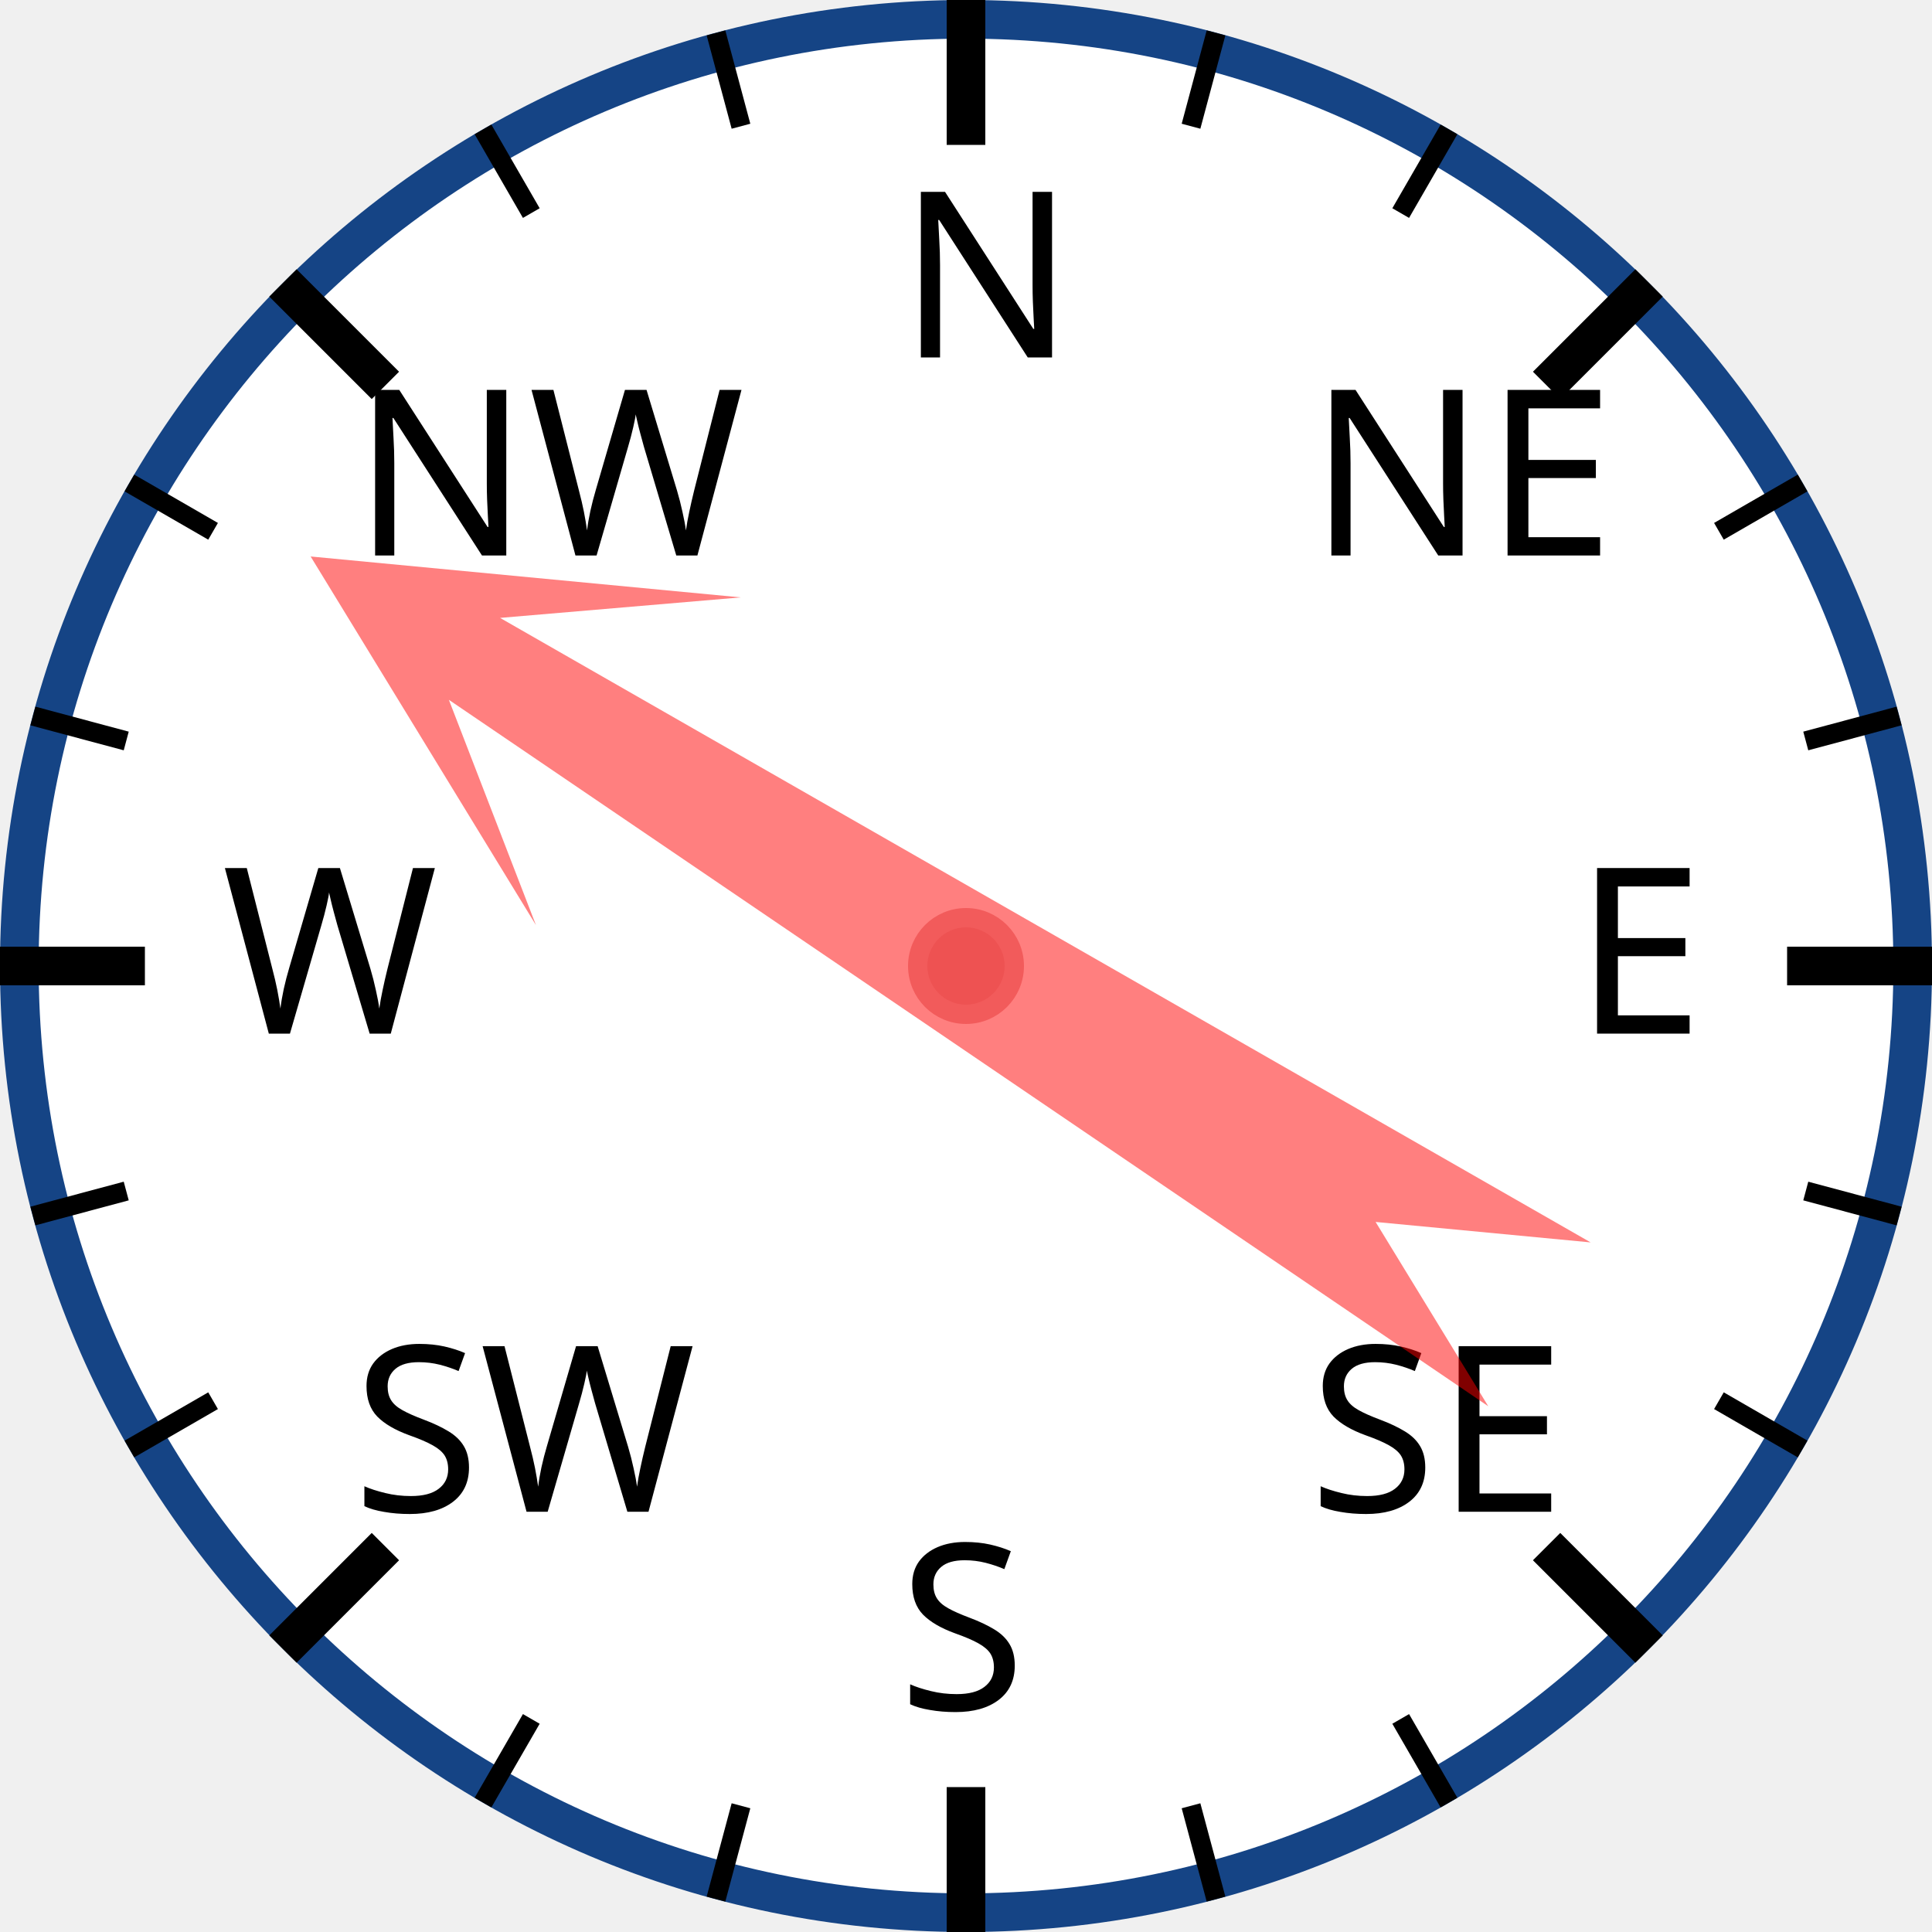
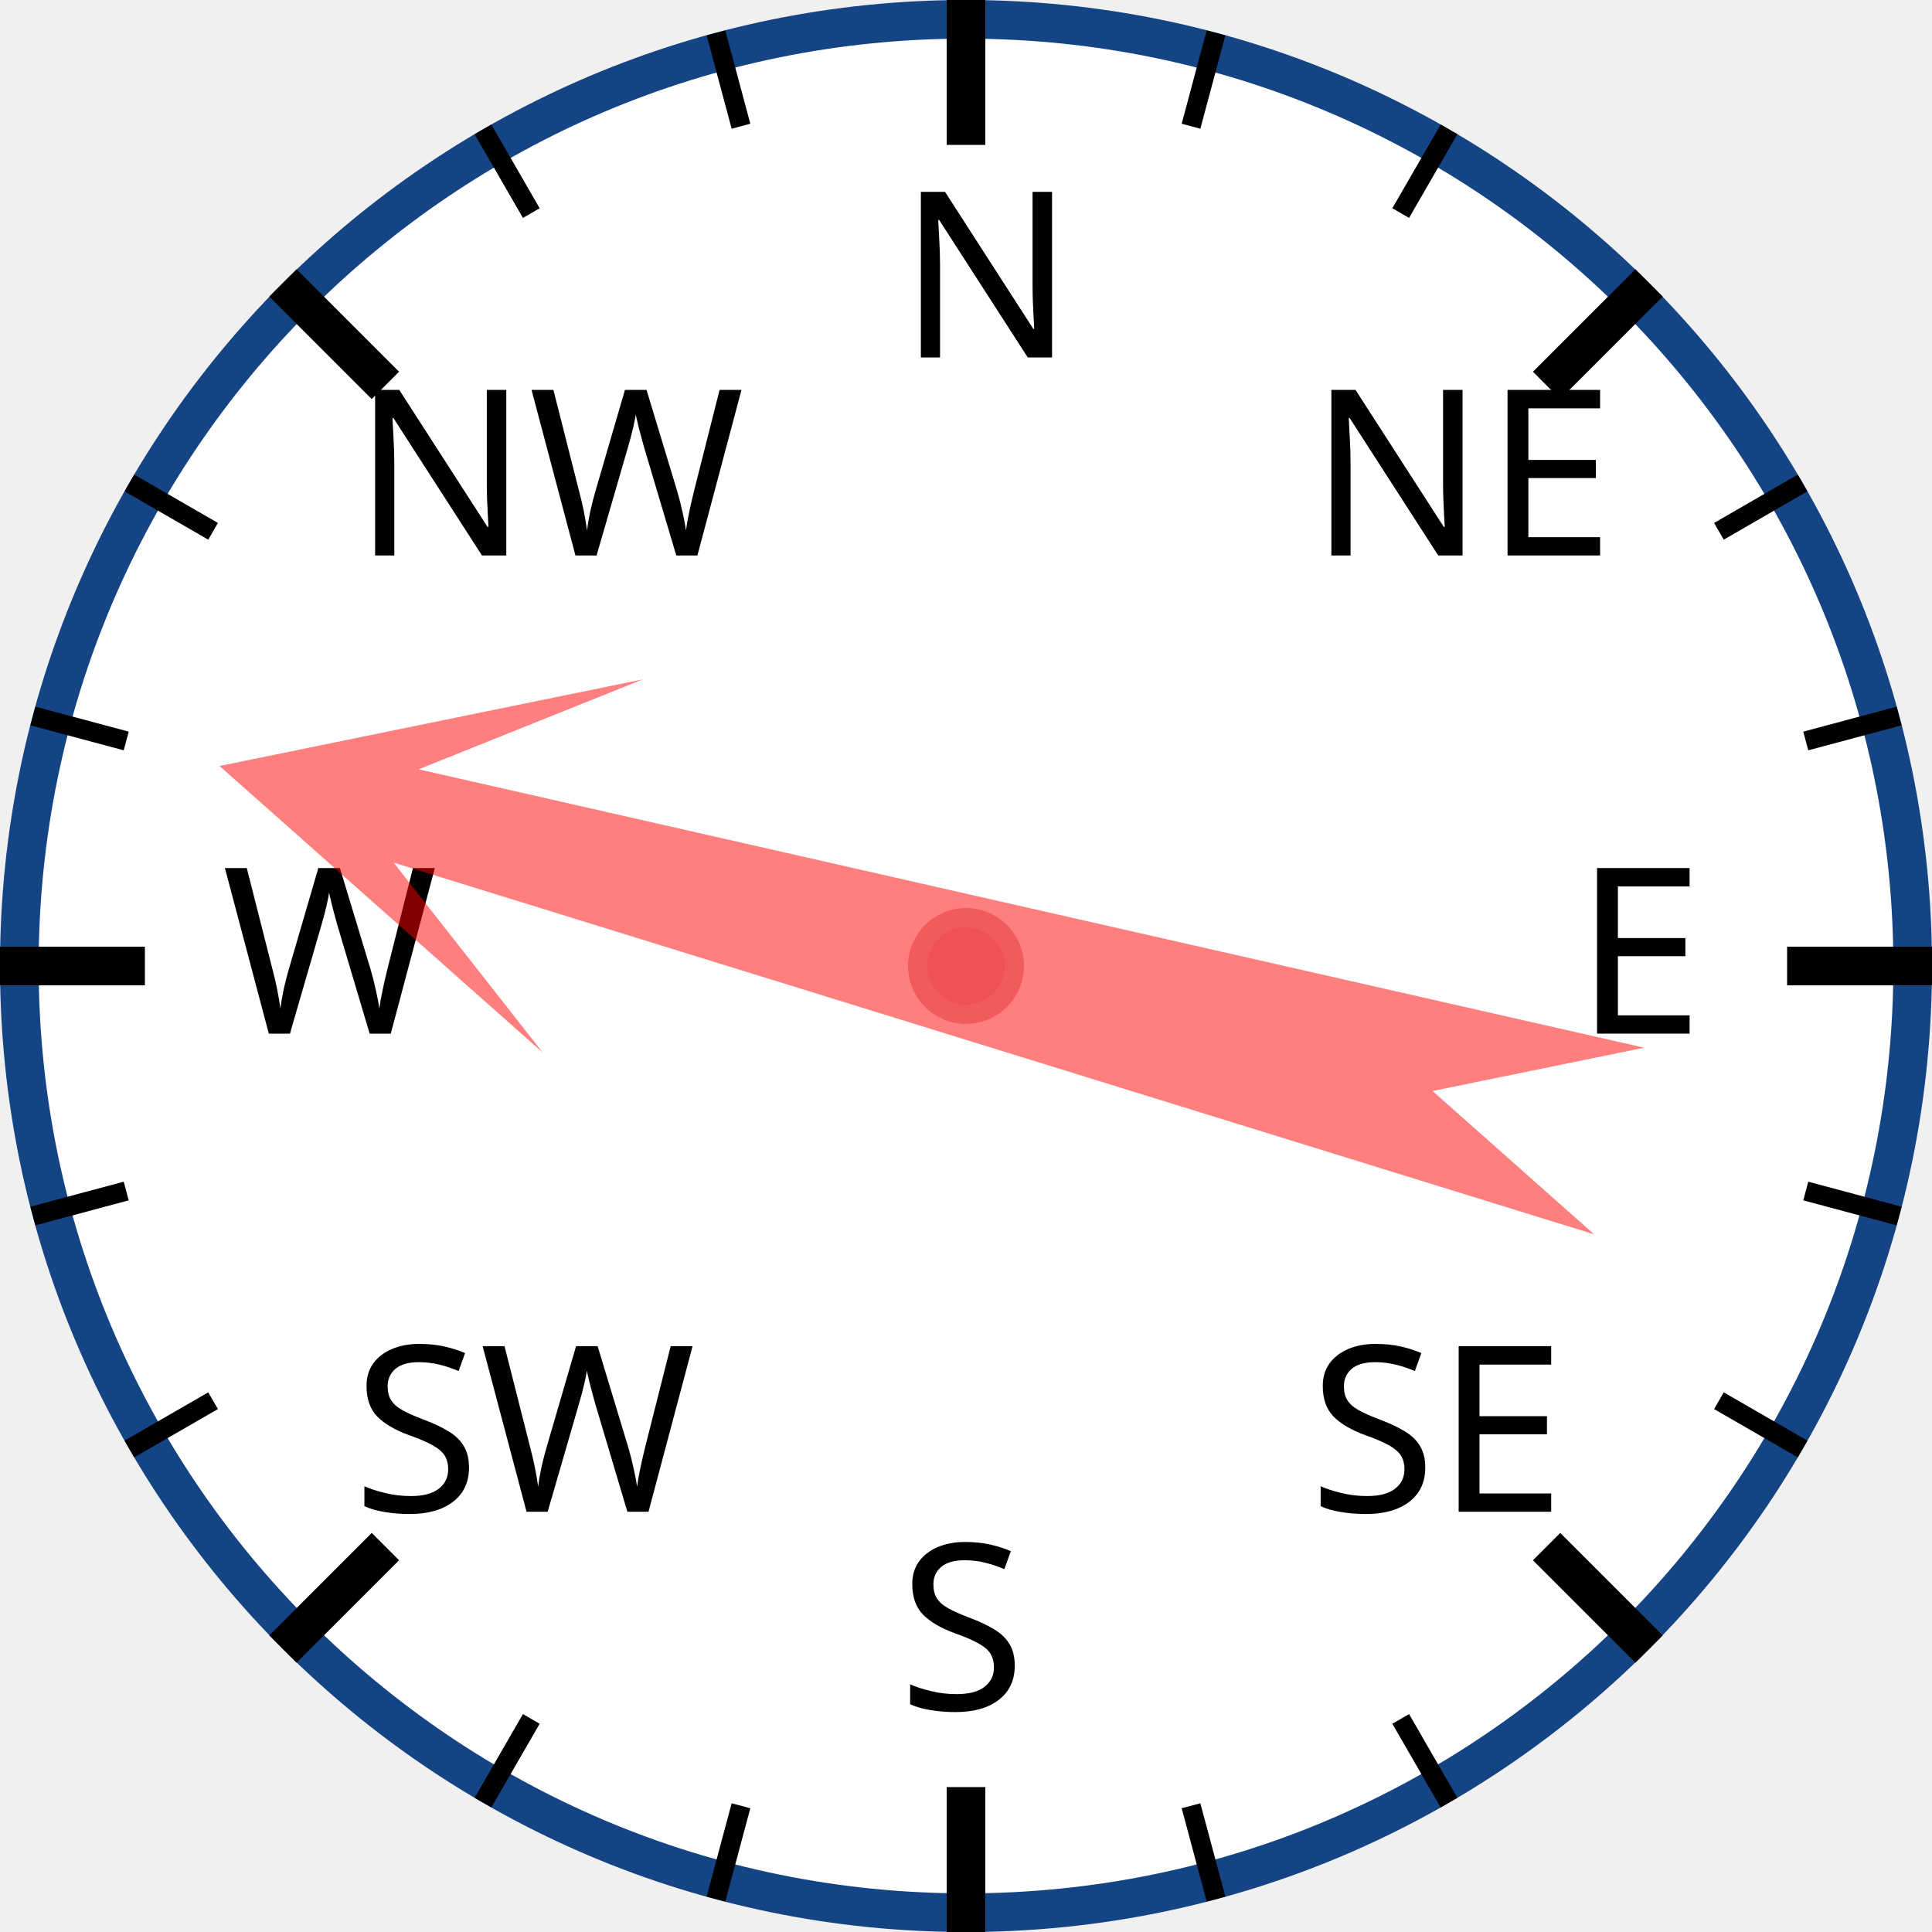
<svg xmlns="http://www.w3.org/2000/svg" width="120px" height="120px" viewBox="0 0 200 200">
  <circle cx="100" cy="100" r="98" style="fill: white; stroke: #154485; stroke-width: 4;" />
  <text x="93.0" y="37.0" style="font-family: sans-serif; font-size: 18pt;">N</text>
  <line x1="100.0" y1="0.0" x2="100.0" y2="15.0" style="stroke: black; stroke-width: 4;" />
  <line x1="74.118" y1="3.407" x2="76.706" y2="13.067" style="stroke: black; stroke-width: 2;" />
  <line x1="50" y1="13.397" x2="55" y2="22.058" style="stroke: black; stroke-width: 2;" />
  <text x="36.503" y="57.503" style="font-family: sans-serif; font-size: 18pt;">NW</text>
  <line x1="29.289" y1="29.289" x2="39.896" y2="39.896" style="stroke: black; stroke-width: 4;" />
  <line x1="13.397" y1="50" x2="22.058" y2="55" style="stroke: black; stroke-width: 2;" />
  <line x1="3.407" y1="74.118" x2="13.067" y2="76.706" style="stroke: black; stroke-width: 2;" />
  <text x="23.0" y="107.0" style="font-family: sans-serif; font-size: 18pt;">W</text>
  <line x1="0.0" y1="100.0" x2="15.0" y2="100.0" style="stroke: black; stroke-width: 4;" />
  <line x1="3.407" y1="125.882" x2="13.067" y2="123.294" style="stroke: black; stroke-width: 2;" />
  <line x1="13.397" y1="150" x2="22.058" y2="145" style="stroke: black; stroke-width: 2;" />
  <text x="36.503" y="156.497" style="font-family: sans-serif; font-size: 18pt;">SW</text>
  <line x1="29.289" y1="170.711" x2="39.896" y2="160.104" style="stroke: black; stroke-width: 4;" />
  <line x1="50" y1="186.603" x2="55" y2="177.942" style="stroke: black; stroke-width: 2;" />
  <line x1="74.118" y1="196.593" x2="76.706" y2="186.933" style="stroke: black; stroke-width: 2;" />
  <text x="93" y="177.0" style="font-family: sans-serif; font-size: 18pt;">S</text>
  <line x1="100" y1="200.0" x2="100" y2="185.0" style="stroke: black; stroke-width: 4;" />
  <line x1="125.882" y1="196.593" x2="123.294" y2="186.933" style="stroke: black; stroke-width: 2;" />
  <line x1="150.0" y1="186.603" x2="145.0" y2="177.942" style="stroke: black; stroke-width: 2;" />
  <text x="135.497" y="156.497" style="font-family: sans-serif; font-size: 18pt;">SE</text>
  <line x1="170.711" y1="170.711" x2="160.104" y2="160.104" style="stroke: black; stroke-width: 4;" />
  <line x1="186.603" y1="150" x2="177.942" y2="145" style="stroke: black; stroke-width: 2;" />
  <line x1="196.593" y1="125.882" x2="186.933" y2="123.294" style="stroke: black; stroke-width: 2;" />
  <text x="163.0" y="107" style="font-family: sans-serif; font-size: 18pt;">E</text>
  <line x1="200.0" y1="100" x2="185.0" y2="100" style="stroke: black; stroke-width: 4;" />
  <line x1="196.593" y1="74.118" x2="186.933" y2="76.706" style="stroke: black; stroke-width: 2;" />
  <line x1="186.603" y1="50" x2="177.942" y2="55" style="stroke: black; stroke-width: 2;" />
  <text x="135.497" y="57.503" style="font-family: sans-serif; font-size: 18pt;">NE</text>
  <line x1="170.711" y1="29.289" x2="160.104" y2="39.896" style="stroke: black; stroke-width: 4;" />
  <line x1="150" y1="13.397" x2="145" y2="22.058" style="stroke: black; stroke-width: 2;" />
  <line x1="125.882" y1="3.407" x2="123.294" y2="13.067" style="stroke: black; stroke-width: 2;" />
-   <polygon points="100 20 120 60 105 40 110 170 100 150 90 170 95 40 80 60" style="fill: red; fill-opacity: 0.5;" transform="rotate(302,100,100)" />
+   <polygon points="100 20 120 60 105 40 110 170 100 150 90 170 95 40 80 60" style="fill: red; fill-opacity: 0.5;" transform="rotate(285,100,100)" />
  <circle cx="100" cy="100" r="5" style="fill: #EE5252; stroke: #F25B5B; stroke-width: 2;" />
</svg>
